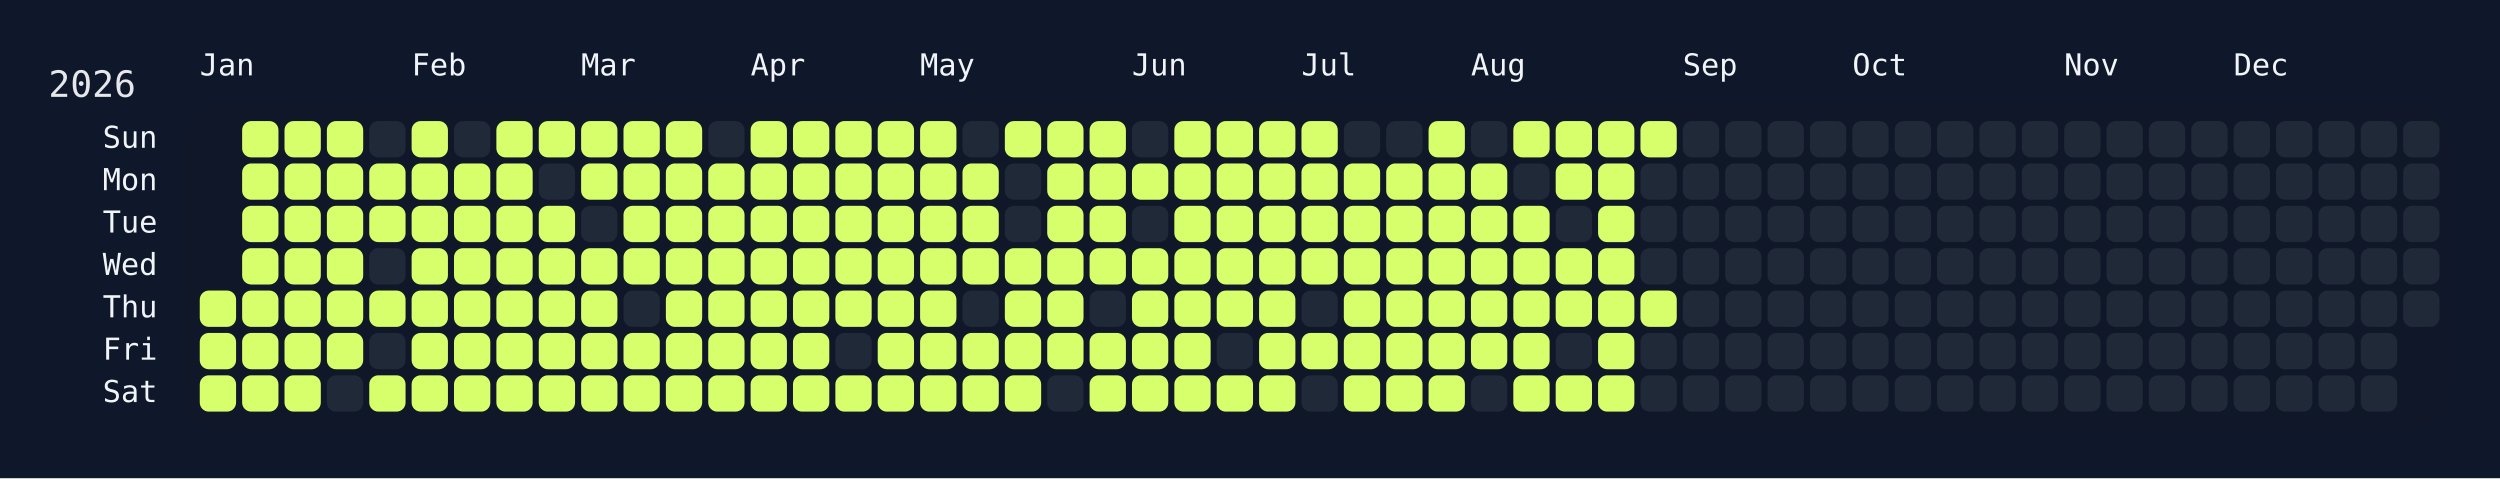
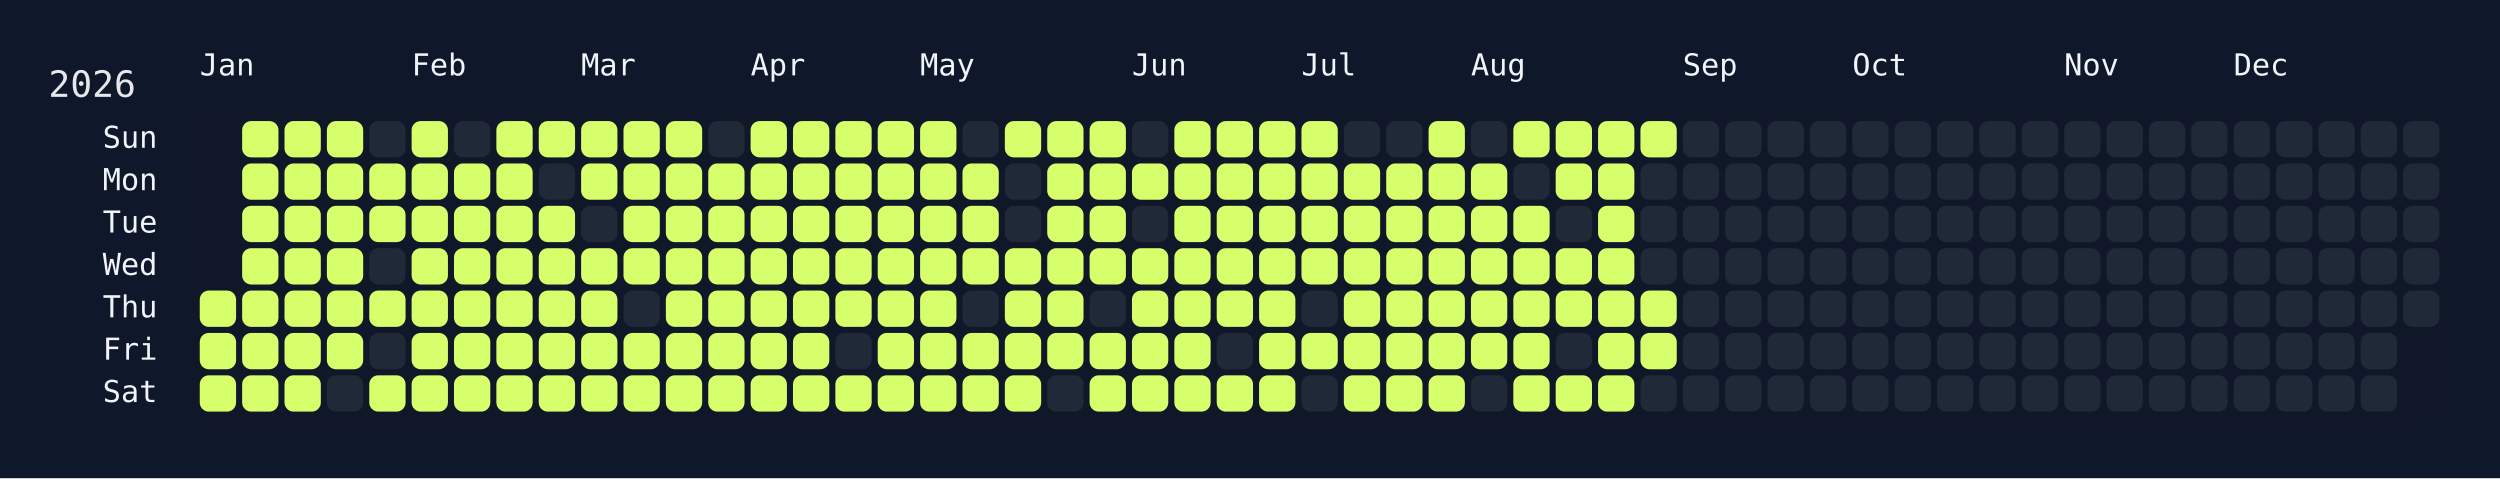
<svg xmlns="http://www.w3.org/2000/svg" width="826" height="158" viewBox="0 0 826 158">
  <rect width="826" height="158" fill="#0f172a" />
  <rect x="60" y="34" width="750" height="108" rx="12" ry="12" fill="rgba(15, 23, 42, 0.8)" />
  <text x="16" y="32" font-size="12" fill="#e5e7eb" font-family="JetBrains Mono, ui-monospace, SFMono-Regular, Menlo, Monaco, Consolas, monospace">2026</text>
  <text x="66" y="18" font-size="10" fill="#f1f5f9" font-family="JetBrains Mono, ui-monospace, SFMono-Regular, Menlo, Monaco, Consolas, monospace" dominant-baseline="hanging">Jan</text>
  <text x="136" y="18" font-size="10" fill="#f1f5f9" font-family="JetBrains Mono, ui-monospace, SFMono-Regular, Menlo, Monaco, Consolas, monospace" dominant-baseline="hanging">Feb</text>
  <text x="192" y="18" font-size="10" fill="#f1f5f9" font-family="JetBrains Mono, ui-monospace, SFMono-Regular, Menlo, Monaco, Consolas, monospace" dominant-baseline="hanging">Mar</text>
  <text x="248" y="18" font-size="10" fill="#f1f5f9" font-family="JetBrains Mono, ui-monospace, SFMono-Regular, Menlo, Monaco, Consolas, monospace" dominant-baseline="hanging">Apr</text>
  <text x="304" y="18" font-size="10" fill="#f1f5f9" font-family="JetBrains Mono, ui-monospace, SFMono-Regular, Menlo, Monaco, Consolas, monospace" dominant-baseline="hanging">May</text>
  <text x="374" y="18" font-size="10" fill="#f1f5f9" font-family="JetBrains Mono, ui-monospace, SFMono-Regular, Menlo, Monaco, Consolas, monospace" dominant-baseline="hanging">Jun</text>
  <text x="430" y="18" font-size="10" fill="#f1f5f9" font-family="JetBrains Mono, ui-monospace, SFMono-Regular, Menlo, Monaco, Consolas, monospace" dominant-baseline="hanging">Jul</text>
  <text x="486" y="18" font-size="10" fill="#f1f5f9" font-family="JetBrains Mono, ui-monospace, SFMono-Regular, Menlo, Monaco, Consolas, monospace" dominant-baseline="hanging">Aug</text>
  <text x="556" y="18" font-size="10" fill="#f1f5f9" font-family="JetBrains Mono, ui-monospace, SFMono-Regular, Menlo, Monaco, Consolas, monospace" dominant-baseline="hanging">Sep</text>
  <text x="612" y="18" font-size="10" fill="#f1f5f9" font-family="JetBrains Mono, ui-monospace, SFMono-Regular, Menlo, Monaco, Consolas, monospace" dominant-baseline="hanging">Oct</text>
  <text x="682" y="18" font-size="10" fill="#f1f5f9" font-family="JetBrains Mono, ui-monospace, SFMono-Regular, Menlo, Monaco, Consolas, monospace" dominant-baseline="hanging">Nov</text>
  <text x="738" y="18" font-size="10" fill="#f1f5f9" font-family="JetBrains Mono, ui-monospace, SFMono-Regular, Menlo, Monaco, Consolas, monospace" dominant-baseline="hanging">Dec</text>
  <text x="52" y="46.0" font-size="10" fill="#f1f5f9" font-family="JetBrains Mono, ui-monospace, SFMono-Regular, Menlo, Monaco, Consolas, monospace" text-anchor="end" dominant-baseline="middle">Sun</text>
  <text x="52" y="60.0" font-size="10" fill="#f1f5f9" font-family="JetBrains Mono, ui-monospace, SFMono-Regular, Menlo, Monaco, Consolas, monospace" text-anchor="end" dominant-baseline="middle">Mon</text>
  <text x="52" y="74.0" font-size="10" fill="#f1f5f9" font-family="JetBrains Mono, ui-monospace, SFMono-Regular, Menlo, Monaco, Consolas, monospace" text-anchor="end" dominant-baseline="middle">Tue</text>
  <text x="52" y="88.0" font-size="10" fill="#f1f5f9" font-family="JetBrains Mono, ui-monospace, SFMono-Regular, Menlo, Monaco, Consolas, monospace" text-anchor="end" dominant-baseline="middle">Wed</text>
  <text x="52" y="102.0" font-size="10" fill="#f1f5f9" font-family="JetBrains Mono, ui-monospace, SFMono-Regular, Menlo, Monaco, Consolas, monospace" text-anchor="end" dominant-baseline="middle">Thu</text>
  <text x="52" y="116.0" font-size="10" fill="#f1f5f9" font-family="JetBrains Mono, ui-monospace, SFMono-Regular, Menlo, Monaco, Consolas, monospace" text-anchor="end" dominant-baseline="middle">Fri</text>
  <text x="52" y="130.0" font-size="10" fill="#f1f5f9" font-family="JetBrains Mono, ui-monospace, SFMono-Regular, Menlo, Monaco, Consolas, monospace" text-anchor="end" dominant-baseline="middle">Sat</text>
  <g transform="translate(66,40)">
    <rect x="0" y="56" width="12" height="12" rx="3" ry="3" fill="#d6ff6b" data-date="2026-01-01" />
    <rect x="0" y="70" width="12" height="12" rx="3" ry="3" fill="#d6ff6b" data-date="2026-01-02" />
    <rect x="0" y="84" width="12" height="12" rx="3" ry="3" fill="#d6ff6b" data-date="2026-01-03" />
    <rect x="14" y="0" width="12" height="12" rx="3" ry="3" fill="#d6ff6b" data-date="2026-01-04" />
    <rect x="14" y="14" width="12" height="12" rx="3" ry="3" fill="#d6ff6b" data-date="2026-01-05" />
    <rect x="14" y="28" width="12" height="12" rx="3" ry="3" fill="#d6ff6b" data-date="2026-01-06" />
    <rect x="14" y="42" width="12" height="12" rx="3" ry="3" fill="#d6ff6b" data-date="2026-01-07" />
    <rect x="14" y="56" width="12" height="12" rx="3" ry="3" fill="#d6ff6b" data-date="2026-01-08" />
    <rect x="14" y="70" width="12" height="12" rx="3" ry="3" fill="#d6ff6b" data-date="2026-01-09" />
    <rect x="14" y="84" width="12" height="12" rx="3" ry="3" fill="#d6ff6b" data-date="2026-01-10" />
    <rect x="28" y="0" width="12" height="12" rx="3" ry="3" fill="#d6ff6b" data-date="2026-01-11" />
    <rect x="28" y="14" width="12" height="12" rx="3" ry="3" fill="#d6ff6b" data-date="2026-01-12" />
    <rect x="28" y="28" width="12" height="12" rx="3" ry="3" fill="#d6ff6b" data-date="2026-01-13" />
    <rect x="28" y="42" width="12" height="12" rx="3" ry="3" fill="#d6ff6b" data-date="2026-01-14" />
    <rect x="28" y="56" width="12" height="12" rx="3" ry="3" fill="#d6ff6b" data-date="2026-01-15" />
    <rect x="28" y="70" width="12" height="12" rx="3" ry="3" fill="#d6ff6b" data-date="2026-01-16" />
    <rect x="28" y="84" width="12" height="12" rx="3" ry="3" fill="#d6ff6b" data-date="2026-01-17" />
    <rect x="42" y="0" width="12" height="12" rx="3" ry="3" fill="#d6ff6b" data-date="2026-01-18" />
    <rect x="42" y="14" width="12" height="12" rx="3" ry="3" fill="#d6ff6b" data-date="2026-01-19" />
    <rect x="42" y="28" width="12" height="12" rx="3" ry="3" fill="#d6ff6b" data-date="2026-01-20" />
    <rect x="42" y="42" width="12" height="12" rx="3" ry="3" fill="#d6ff6b" data-date="2026-01-21" />
    <rect x="42" y="56" width="12" height="12" rx="3" ry="3" fill="#d6ff6b" data-date="2026-01-22" />
    <rect x="42" y="70" width="12" height="12" rx="3" ry="3" fill="#d6ff6b" data-date="2026-01-23" />
    <rect x="42" y="84" width="12" height="12" rx="3" ry="3" fill="#1f2937" data-date="2026-01-24" />
    <rect x="56" y="0" width="12" height="12" rx="3" ry="3" fill="#1f2937" data-date="2026-01-25" />
    <rect x="56" y="14" width="12" height="12" rx="3" ry="3" fill="#d6ff6b" data-date="2026-01-26" />
    <rect x="56" y="28" width="12" height="12" rx="3" ry="3" fill="#d6ff6b" data-date="2026-01-27" />
    <rect x="56" y="42" width="12" height="12" rx="3" ry="3" fill="#1f2937" data-date="2026-01-28" />
    <rect x="56" y="56" width="12" height="12" rx="3" ry="3" fill="#d6ff6b" data-date="2026-01-29" />
    <rect x="56" y="70" width="12" height="12" rx="3" ry="3" fill="#1f2937" data-date="2026-01-30" />
    <rect x="56" y="84" width="12" height="12" rx="3" ry="3" fill="#d6ff6b" data-date="2026-01-31" />
    <rect x="70" y="0" width="12" height="12" rx="3" ry="3" fill="#d6ff6b" data-date="2026-02-01" />
    <rect x="70" y="14" width="12" height="12" rx="3" ry="3" fill="#d6ff6b" data-date="2026-02-02" />
    <rect x="70" y="28" width="12" height="12" rx="3" ry="3" fill="#d6ff6b" data-date="2026-02-03" />
    <rect x="70" y="42" width="12" height="12" rx="3" ry="3" fill="#d6ff6b" data-date="2026-02-04" />
    <rect x="70" y="56" width="12" height="12" rx="3" ry="3" fill="#d6ff6b" data-date="2026-02-05" />
    <rect x="70" y="70" width="12" height="12" rx="3" ry="3" fill="#d6ff6b" data-date="2026-02-06" />
    <rect x="70" y="84" width="12" height="12" rx="3" ry="3" fill="#d6ff6b" data-date="2026-02-07" />
    <rect x="84" y="0" width="12" height="12" rx="3" ry="3" fill="#1f2937" data-date="2026-02-08" />
    <rect x="84" y="14" width="12" height="12" rx="3" ry="3" fill="#d6ff6b" data-date="2026-02-09" />
    <rect x="84" y="28" width="12" height="12" rx="3" ry="3" fill="#d6ff6b" data-date="2026-02-10" />
    <rect x="84" y="42" width="12" height="12" rx="3" ry="3" fill="#d6ff6b" data-date="2026-02-11" />
    <rect x="84" y="56" width="12" height="12" rx="3" ry="3" fill="#d6ff6b" data-date="2026-02-12" />
    <rect x="84" y="70" width="12" height="12" rx="3" ry="3" fill="#d6ff6b" data-date="2026-02-13" />
    <rect x="84" y="84" width="12" height="12" rx="3" ry="3" fill="#d6ff6b" data-date="2026-02-14" />
    <rect x="98" y="0" width="12" height="12" rx="3" ry="3" fill="#d6ff6b" data-date="2026-02-15" />
    <rect x="98" y="14" width="12" height="12" rx="3" ry="3" fill="#d6ff6b" data-date="2026-02-16" />
    <rect x="98" y="28" width="12" height="12" rx="3" ry="3" fill="#d6ff6b" data-date="2026-02-17" />
    <rect x="98" y="42" width="12" height="12" rx="3" ry="3" fill="#d6ff6b" data-date="2026-02-18" />
    <rect x="98" y="56" width="12" height="12" rx="3" ry="3" fill="#d6ff6b" data-date="2026-02-19" />
    <rect x="98" y="70" width="12" height="12" rx="3" ry="3" fill="#d6ff6b" data-date="2026-02-20" />
    <rect x="98" y="84" width="12" height="12" rx="3" ry="3" fill="#d6ff6b" data-date="2026-02-21" />
    <rect x="112" y="0" width="12" height="12" rx="3" ry="3" fill="#d6ff6b" data-date="2026-02-22" />
    <rect x="112" y="14" width="12" height="12" rx="3" ry="3" fill="#1f2937" data-date="2026-02-23" />
    <rect x="112" y="28" width="12" height="12" rx="3" ry="3" fill="#d6ff6b" data-date="2026-02-24" />
    <rect x="112" y="42" width="12" height="12" rx="3" ry="3" fill="#d6ff6b" data-date="2026-02-25" />
    <rect x="112" y="56" width="12" height="12" rx="3" ry="3" fill="#d6ff6b" data-date="2026-02-26" />
    <rect x="112" y="70" width="12" height="12" rx="3" ry="3" fill="#d6ff6b" data-date="2026-02-27" />
    <rect x="112" y="84" width="12" height="12" rx="3" ry="3" fill="#d6ff6b" data-date="2026-02-28" />
    <rect x="126" y="0" width="12" height="12" rx="3" ry="3" fill="#d6ff6b" data-date="2026-03-01" />
    <rect x="126" y="14" width="12" height="12" rx="3" ry="3" fill="#d6ff6b" data-date="2026-03-02" />
    <rect x="126" y="28" width="12" height="12" rx="3" ry="3" fill="#1f2937" data-date="2026-03-03" />
    <rect x="126" y="42" width="12" height="12" rx="3" ry="3" fill="#d6ff6b" data-date="2026-03-04" />
    <rect x="126" y="56" width="12" height="12" rx="3" ry="3" fill="#d6ff6b" data-date="2026-03-05" />
    <rect x="126" y="70" width="12" height="12" rx="3" ry="3" fill="#d6ff6b" data-date="2026-03-06" />
    <rect x="126" y="84" width="12" height="12" rx="3" ry="3" fill="#d6ff6b" data-date="2026-03-07" />
    <rect x="140" y="0" width="12" height="12" rx="3" ry="3" fill="#d6ff6b" data-date="2026-03-08" />
    <rect x="140" y="14" width="12" height="12" rx="3" ry="3" fill="#d6ff6b" data-date="2026-03-09" />
    <rect x="140" y="28" width="12" height="12" rx="3" ry="3" fill="#d6ff6b" data-date="2026-03-10" />
    <rect x="140" y="42" width="12" height="12" rx="3" ry="3" fill="#d6ff6b" data-date="2026-03-11" />
    <rect x="140" y="56" width="12" height="12" rx="3" ry="3" fill="#1f2937" data-date="2026-03-12" />
    <rect x="140" y="70" width="12" height="12" rx="3" ry="3" fill="#d6ff6b" data-date="2026-03-13" />
    <rect x="140" y="84" width="12" height="12" rx="3" ry="3" fill="#d6ff6b" data-date="2026-03-14" />
    <rect x="154" y="0" width="12" height="12" rx="3" ry="3" fill="#d6ff6b" data-date="2026-03-15" />
    <rect x="154" y="14" width="12" height="12" rx="3" ry="3" fill="#d6ff6b" data-date="2026-03-16" />
    <rect x="154" y="28" width="12" height="12" rx="3" ry="3" fill="#d6ff6b" data-date="2026-03-17" />
    <rect x="154" y="42" width="12" height="12" rx="3" ry="3" fill="#d6ff6b" data-date="2026-03-18" />
    <rect x="154" y="56" width="12" height="12" rx="3" ry="3" fill="#d6ff6b" data-date="2026-03-19" />
    <rect x="154" y="70" width="12" height="12" rx="3" ry="3" fill="#d6ff6b" data-date="2026-03-20" />
    <rect x="154" y="84" width="12" height="12" rx="3" ry="3" fill="#d6ff6b" data-date="2026-03-21" />
    <rect x="168" y="0" width="12" height="12" rx="3" ry="3" fill="#1f2937" data-date="2026-03-22" />
    <rect x="168" y="14" width="12" height="12" rx="3" ry="3" fill="#d6ff6b" data-date="2026-03-23" />
    <rect x="168" y="28" width="12" height="12" rx="3" ry="3" fill="#d6ff6b" data-date="2026-03-24" />
    <rect x="168" y="42" width="12" height="12" rx="3" ry="3" fill="#d6ff6b" data-date="2026-03-25" />
    <rect x="168" y="56" width="12" height="12" rx="3" ry="3" fill="#d6ff6b" data-date="2026-03-26" />
    <rect x="168" y="70" width="12" height="12" rx="3" ry="3" fill="#d6ff6b" data-date="2026-03-27" />
    <rect x="168" y="84" width="12" height="12" rx="3" ry="3" fill="#d6ff6b" data-date="2026-03-28" />
    <rect x="182" y="0" width="12" height="12" rx="3" ry="3" fill="#d6ff6b" data-date="2026-03-29" />
    <rect x="182" y="14" width="12" height="12" rx="3" ry="3" fill="#d6ff6b" data-date="2026-03-30" />
    <rect x="182" y="28" width="12" height="12" rx="3" ry="3" fill="#d6ff6b" data-date="2026-03-31" />
    <rect x="182" y="42" width="12" height="12" rx="3" ry="3" fill="#d6ff6b" data-date="2026-04-01" />
    <rect x="182" y="56" width="12" height="12" rx="3" ry="3" fill="#d6ff6b" data-date="2026-04-02" />
    <rect x="182" y="70" width="12" height="12" rx="3" ry="3" fill="#d6ff6b" data-date="2026-04-03" />
    <rect x="182" y="84" width="12" height="12" rx="3" ry="3" fill="#d6ff6b" data-date="2026-04-04" />
    <rect x="196" y="0" width="12" height="12" rx="3" ry="3" fill="#d6ff6b" data-date="2026-04-05" />
    <rect x="196" y="14" width="12" height="12" rx="3" ry="3" fill="#d6ff6b" data-date="2026-04-06" />
    <rect x="196" y="28" width="12" height="12" rx="3" ry="3" fill="#d6ff6b" data-date="2026-04-07" />
    <rect x="196" y="42" width="12" height="12" rx="3" ry="3" fill="#d6ff6b" data-date="2026-04-08" />
    <rect x="196" y="56" width="12" height="12" rx="3" ry="3" fill="#d6ff6b" data-date="2026-04-09" />
    <rect x="196" y="70" width="12" height="12" rx="3" ry="3" fill="#d6ff6b" data-date="2026-04-10" />
    <rect x="196" y="84" width="12" height="12" rx="3" ry="3" fill="#d6ff6b" data-date="2026-04-11" />
    <rect x="210" y="0" width="12" height="12" rx="3" ry="3" fill="#d6ff6b" data-date="2026-04-12" />
    <rect x="210" y="14" width="12" height="12" rx="3" ry="3" fill="#d6ff6b" data-date="2026-04-13" />
    <rect x="210" y="28" width="12" height="12" rx="3" ry="3" fill="#d6ff6b" data-date="2026-04-14" />
    <rect x="210" y="42" width="12" height="12" rx="3" ry="3" fill="#d6ff6b" data-date="2026-04-15" />
    <rect x="210" y="56" width="12" height="12" rx="3" ry="3" fill="#d6ff6b" data-date="2026-04-16" />
    <rect x="210" y="70" width="12" height="12" rx="3" ry="3" fill="#1f2937" data-date="2026-04-17" />
    <rect x="210" y="84" width="12" height="12" rx="3" ry="3" fill="#d6ff6b" data-date="2026-04-18" />
    <rect x="224" y="0" width="12" height="12" rx="3" ry="3" fill="#d6ff6b" data-date="2026-04-19" />
    <rect x="224" y="14" width="12" height="12" rx="3" ry="3" fill="#d6ff6b" data-date="2026-04-20" />
    <rect x="224" y="28" width="12" height="12" rx="3" ry="3" fill="#d6ff6b" data-date="2026-04-21" />
    <rect x="224" y="42" width="12" height="12" rx="3" ry="3" fill="#d6ff6b" data-date="2026-04-22" />
    <rect x="224" y="56" width="12" height="12" rx="3" ry="3" fill="#d6ff6b" data-date="2026-04-23" />
    <rect x="224" y="70" width="12" height="12" rx="3" ry="3" fill="#d6ff6b" data-date="2026-04-24" />
    <rect x="224" y="84" width="12" height="12" rx="3" ry="3" fill="#d6ff6b" data-date="2026-04-25" />
    <rect x="238" y="0" width="12" height="12" rx="3" ry="3" fill="#d6ff6b" data-date="2026-04-26" />
    <rect x="238" y="14" width="12" height="12" rx="3" ry="3" fill="#d6ff6b" data-date="2026-04-27" />
    <rect x="238" y="28" width="12" height="12" rx="3" ry="3" fill="#d6ff6b" data-date="2026-04-28" />
    <rect x="238" y="42" width="12" height="12" rx="3" ry="3" fill="#d6ff6b" data-date="2026-04-29" />
    <rect x="238" y="56" width="12" height="12" rx="3" ry="3" fill="#d6ff6b" data-date="2026-04-30" />
    <rect x="238" y="70" width="12" height="12" rx="3" ry="3" fill="#d6ff6b" data-date="2026-05-01" />
    <rect x="238" y="84" width="12" height="12" rx="3" ry="3" fill="#d6ff6b" data-date="2026-05-02" />
    <rect x="252" y="0" width="12" height="12" rx="3" ry="3" fill="#1f2937" data-date="2026-05-03" />
    <rect x="252" y="14" width="12" height="12" rx="3" ry="3" fill="#d6ff6b" data-date="2026-05-04" />
    <rect x="252" y="28" width="12" height="12" rx="3" ry="3" fill="#d6ff6b" data-date="2026-05-05" />
    <rect x="252" y="42" width="12" height="12" rx="3" ry="3" fill="#d6ff6b" data-date="2026-05-06" />
    <rect x="252" y="56" width="12" height="12" rx="3" ry="3" fill="#1f2937" data-date="2026-05-07" />
    <rect x="252" y="70" width="12" height="12" rx="3" ry="3" fill="#d6ff6b" data-date="2026-05-08" />
    <rect x="252" y="84" width="12" height="12" rx="3" ry="3" fill="#d6ff6b" data-date="2026-05-09" />
    <rect x="266" y="0" width="12" height="12" rx="3" ry="3" fill="#d6ff6b" data-date="2026-05-10" />
    <rect x="266" y="14" width="12" height="12" rx="3" ry="3" fill="#1f2937" data-date="2026-05-11" />
    <rect x="266" y="28" width="12" height="12" rx="3" ry="3" fill="#1f2937" data-date="2026-05-12" />
    <rect x="266" y="42" width="12" height="12" rx="3" ry="3" fill="#d6ff6b" data-date="2026-05-13" />
    <rect x="266" y="56" width="12" height="12" rx="3" ry="3" fill="#d6ff6b" data-date="2026-05-14" />
    <rect x="266" y="70" width="12" height="12" rx="3" ry="3" fill="#d6ff6b" data-date="2026-05-15" />
    <rect x="266" y="84" width="12" height="12" rx="3" ry="3" fill="#d6ff6b" data-date="2026-05-16" />
    <rect x="280" y="0" width="12" height="12" rx="3" ry="3" fill="#d6ff6b" data-date="2026-05-17" />
    <rect x="280" y="14" width="12" height="12" rx="3" ry="3" fill="#d6ff6b" data-date="2026-05-18" />
    <rect x="280" y="28" width="12" height="12" rx="3" ry="3" fill="#d6ff6b" data-date="2026-05-19" />
    <rect x="280" y="42" width="12" height="12" rx="3" ry="3" fill="#d6ff6b" data-date="2026-05-20" />
    <rect x="280" y="56" width="12" height="12" rx="3" ry="3" fill="#d6ff6b" data-date="2026-05-21" />
    <rect x="280" y="70" width="12" height="12" rx="3" ry="3" fill="#d6ff6b" data-date="2026-05-22" />
    <rect x="280" y="84" width="12" height="12" rx="3" ry="3" fill="#1f2937" data-date="2026-05-23" />
    <rect x="294" y="0" width="12" height="12" rx="3" ry="3" fill="#d6ff6b" data-date="2026-05-24" />
    <rect x="294" y="14" width="12" height="12" rx="3" ry="3" fill="#d6ff6b" data-date="2026-05-25" />
    <rect x="294" y="28" width="12" height="12" rx="3" ry="3" fill="#d6ff6b" data-date="2026-05-26" />
    <rect x="294" y="42" width="12" height="12" rx="3" ry="3" fill="#d6ff6b" data-date="2026-05-27" />
    <rect x="294" y="56" width="12" height="12" rx="3" ry="3" fill="#1f2937" data-date="2026-05-28" />
    <rect x="294" y="70" width="12" height="12" rx="3" ry="3" fill="#d6ff6b" data-date="2026-05-29" />
    <rect x="294" y="84" width="12" height="12" rx="3" ry="3" fill="#d6ff6b" data-date="2026-05-30" />
    <rect x="308" y="0" width="12" height="12" rx="3" ry="3" fill="#1f2937" data-date="2026-05-31" />
    <rect x="308" y="14" width="12" height="12" rx="3" ry="3" fill="#d6ff6b" data-date="2026-06-01" />
    <rect x="308" y="28" width="12" height="12" rx="3" ry="3" fill="#1f2937" data-date="2026-06-02" />
    <rect x="308" y="42" width="12" height="12" rx="3" ry="3" fill="#d6ff6b" data-date="2026-06-03" />
    <rect x="308" y="56" width="12" height="12" rx="3" ry="3" fill="#d6ff6b" data-date="2026-06-04" />
    <rect x="308" y="70" width="12" height="12" rx="3" ry="3" fill="#d6ff6b" data-date="2026-06-05" />
    <rect x="308" y="84" width="12" height="12" rx="3" ry="3" fill="#d6ff6b" data-date="2026-06-06" />
    <rect x="322" y="0" width="12" height="12" rx="3" ry="3" fill="#d6ff6b" data-date="2026-06-07" />
    <rect x="322" y="14" width="12" height="12" rx="3" ry="3" fill="#d6ff6b" data-date="2026-06-08" />
    <rect x="322" y="28" width="12" height="12" rx="3" ry="3" fill="#d6ff6b" data-date="2026-06-09" />
    <rect x="322" y="42" width="12" height="12" rx="3" ry="3" fill="#d6ff6b" data-date="2026-06-10" />
    <rect x="322" y="56" width="12" height="12" rx="3" ry="3" fill="#d6ff6b" data-date="2026-06-11" />
    <rect x="322" y="70" width="12" height="12" rx="3" ry="3" fill="#d6ff6b" data-date="2026-06-12" />
    <rect x="322" y="84" width="12" height="12" rx="3" ry="3" fill="#d6ff6b" data-date="2026-06-13" />
    <rect x="336" y="0" width="12" height="12" rx="3" ry="3" fill="#d6ff6b" data-date="2026-06-14" />
    <rect x="336" y="14" width="12" height="12" rx="3" ry="3" fill="#d6ff6b" data-date="2026-06-15" />
    <rect x="336" y="28" width="12" height="12" rx="3" ry="3" fill="#d6ff6b" data-date="2026-06-16" />
    <rect x="336" y="42" width="12" height="12" rx="3" ry="3" fill="#d6ff6b" data-date="2026-06-17" />
    <rect x="336" y="56" width="12" height="12" rx="3" ry="3" fill="#d6ff6b" data-date="2026-06-18" />
    <rect x="336" y="70" width="12" height="12" rx="3" ry="3" fill="#1f2937" data-date="2026-06-19" />
    <rect x="336" y="84" width="12" height="12" rx="3" ry="3" fill="#d6ff6b" data-date="2026-06-20" />
    <rect x="350" y="0" width="12" height="12" rx="3" ry="3" fill="#d6ff6b" data-date="2026-06-21" />
    <rect x="350" y="14" width="12" height="12" rx="3" ry="3" fill="#d6ff6b" data-date="2026-06-22" />
    <rect x="350" y="28" width="12" height="12" rx="3" ry="3" fill="#d6ff6b" data-date="2026-06-23" />
    <rect x="350" y="42" width="12" height="12" rx="3" ry="3" fill="#d6ff6b" data-date="2026-06-24" />
    <rect x="350" y="56" width="12" height="12" rx="3" ry="3" fill="#d6ff6b" data-date="2026-06-25" />
    <rect x="350" y="70" width="12" height="12" rx="3" ry="3" fill="#d6ff6b" data-date="2026-06-26" />
    <rect x="350" y="84" width="12" height="12" rx="3" ry="3" fill="#d6ff6b" data-date="2026-06-27" />
    <rect x="364" y="0" width="12" height="12" rx="3" ry="3" fill="#d6ff6b" data-date="2026-06-28" />
    <rect x="364" y="14" width="12" height="12" rx="3" ry="3" fill="#d6ff6b" data-date="2026-06-29" />
    <rect x="364" y="28" width="12" height="12" rx="3" ry="3" fill="#d6ff6b" data-date="2026-06-30" />
    <rect x="364" y="42" width="12" height="12" rx="3" ry="3" fill="#d6ff6b" data-date="2026-07-01" />
    <rect x="364" y="56" width="12" height="12" rx="3" ry="3" fill="#1f2937" data-date="2026-07-02" />
    <rect x="364" y="70" width="12" height="12" rx="3" ry="3" fill="#d6ff6b" data-date="2026-07-03" />
    <rect x="364" y="84" width="12" height="12" rx="3" ry="3" fill="#1f2937" data-date="2026-07-04" />
    <rect x="378" y="0" width="12" height="12" rx="3" ry="3" fill="#1f2937" data-date="2026-07-05" />
    <rect x="378" y="14" width="12" height="12" rx="3" ry="3" fill="#d6ff6b" data-date="2026-07-06" />
    <rect x="378" y="28" width="12" height="12" rx="3" ry="3" fill="#d6ff6b" data-date="2026-07-07" />
    <rect x="378" y="42" width="12" height="12" rx="3" ry="3" fill="#d6ff6b" data-date="2026-07-08" />
    <rect x="378" y="56" width="12" height="12" rx="3" ry="3" fill="#d6ff6b" data-date="2026-07-09" />
    <rect x="378" y="70" width="12" height="12" rx="3" ry="3" fill="#d6ff6b" data-date="2026-07-10" />
    <rect x="378" y="84" width="12" height="12" rx="3" ry="3" fill="#d6ff6b" data-date="2026-07-11" />
    <rect x="392" y="0" width="12" height="12" rx="3" ry="3" fill="#1f2937" data-date="2026-07-12" />
    <rect x="392" y="14" width="12" height="12" rx="3" ry="3" fill="#d6ff6b" data-date="2026-07-13" />
    <rect x="392" y="28" width="12" height="12" rx="3" ry="3" fill="#d6ff6b" data-date="2026-07-14" />
    <rect x="392" y="42" width="12" height="12" rx="3" ry="3" fill="#d6ff6b" data-date="2026-07-15" />
    <rect x="392" y="56" width="12" height="12" rx="3" ry="3" fill="#d6ff6b" data-date="2026-07-16" />
    <rect x="392" y="70" width="12" height="12" rx="3" ry="3" fill="#d6ff6b" data-date="2026-07-17" />
    <rect x="392" y="84" width="12" height="12" rx="3" ry="3" fill="#d6ff6b" data-date="2026-07-18" />
    <rect x="406" y="0" width="12" height="12" rx="3" ry="3" fill="#d6ff6b" data-date="2026-07-19" />
    <rect x="406" y="14" width="12" height="12" rx="3" ry="3" fill="#d6ff6b" data-date="2026-07-20" />
    <rect x="406" y="28" width="12" height="12" rx="3" ry="3" fill="#d6ff6b" data-date="2026-07-21" />
    <rect x="406" y="42" width="12" height="12" rx="3" ry="3" fill="#d6ff6b" data-date="2026-07-22" />
    <rect x="406" y="56" width="12" height="12" rx="3" ry="3" fill="#d6ff6b" data-date="2026-07-23" />
    <rect x="406" y="70" width="12" height="12" rx="3" ry="3" fill="#d6ff6b" data-date="2026-07-24" />
    <rect x="406" y="84" width="12" height="12" rx="3" ry="3" fill="#d6ff6b" data-date="2026-07-25" />
    <rect x="420" y="0" width="12" height="12" rx="3" ry="3" fill="#1f2937" data-date="2026-07-26" />
    <rect x="420" y="14" width="12" height="12" rx="3" ry="3" fill="#d6ff6b" data-date="2026-07-27" />
    <rect x="420" y="28" width="12" height="12" rx="3" ry="3" fill="#d6ff6b" data-date="2026-07-28" />
    <rect x="420" y="42" width="12" height="12" rx="3" ry="3" fill="#d6ff6b" data-date="2026-07-29" />
    <rect x="420" y="56" width="12" height="12" rx="3" ry="3" fill="#d6ff6b" data-date="2026-07-30" />
    <rect x="420" y="70" width="12" height="12" rx="3" ry="3" fill="#d6ff6b" data-date="2026-07-31" />
    <rect x="420" y="84" width="12" height="12" rx="3" ry="3" fill="#1f2937" data-date="2026-08-01" />
    <rect x="434" y="0" width="12" height="12" rx="3" ry="3" fill="#d6ff6b" data-date="2026-08-02" />
    <rect x="434" y="14" width="12" height="12" rx="3" ry="3" fill="#1f2937" data-date="2026-08-03" />
    <rect x="434" y="28" width="12" height="12" rx="3" ry="3" fill="#d6ff6b" data-date="2026-08-04" />
    <rect x="434" y="42" width="12" height="12" rx="3" ry="3" fill="#d6ff6b" data-date="2026-08-05" />
    <rect x="434" y="56" width="12" height="12" rx="3" ry="3" fill="#d6ff6b" data-date="2026-08-06" />
    <rect x="434" y="70" width="12" height="12" rx="3" ry="3" fill="#d6ff6b" data-date="2026-08-07" />
    <rect x="434" y="84" width="12" height="12" rx="3" ry="3" fill="#d6ff6b" data-date="2026-08-08" />
    <rect x="448" y="0" width="12" height="12" rx="3" ry="3" fill="#d6ff6b" data-date="2026-08-09" />
    <rect x="448" y="14" width="12" height="12" rx="3" ry="3" fill="#d6ff6b" data-date="2026-08-10" />
    <rect x="448" y="28" width="12" height="12" rx="3" ry="3" fill="#1f2937" data-date="2026-08-11" />
    <rect x="448" y="42" width="12" height="12" rx="3" ry="3" fill="#d6ff6b" data-date="2026-08-12" />
    <rect x="448" y="56" width="12" height="12" rx="3" ry="3" fill="#d6ff6b" data-date="2026-08-13" />
    <rect x="448" y="70" width="12" height="12" rx="3" ry="3" fill="#1f2937" data-date="2026-08-14" />
    <rect x="448" y="84" width="12" height="12" rx="3" ry="3" fill="#d6ff6b" data-date="2026-08-15" />
    <rect x="462" y="0" width="12" height="12" rx="3" ry="3" fill="#d6ff6b" data-date="2026-08-16" />
    <rect x="462" y="14" width="12" height="12" rx="3" ry="3" fill="#d6ff6b" data-date="2026-08-17" />
    <rect x="462" y="28" width="12" height="12" rx="3" ry="3" fill="#d6ff6b" data-date="2026-08-18" />
    <rect x="462" y="42" width="12" height="12" rx="3" ry="3" fill="#d6ff6b" data-date="2026-08-19" />
    <rect x="462" y="56" width="12" height="12" rx="3" ry="3" fill="#d6ff6b" data-date="2026-08-20" />
    <rect x="462" y="70" width="12" height="12" rx="3" ry="3" fill="#d6ff6b" data-date="2026-08-21" />
    <rect x="462" y="84" width="12" height="12" rx="3" ry="3" fill="#d6ff6b" data-date="2026-08-22" />
    <rect x="476" y="0" width="12" height="12" rx="3" ry="3" fill="#d6ff6b" data-date="2026-08-23" />
    <rect x="476" y="14" width="12" height="12" rx="3" ry="3" fill="#1f2937" data-date="2026-08-24" />
    <rect x="476" y="28" width="12" height="12" rx="3" ry="3" fill="#1f2937" data-date="2026-08-25" />
    <rect x="476" y="42" width="12" height="12" rx="3" ry="3" fill="#1f2937" data-date="2026-08-26" />
    <rect x="476" y="56" width="12" height="12" rx="3" ry="3" fill="#d6ff6b" data-date="2026-08-27" />
-     <rect x="476" y="70" width="12" height="12" rx="3" ry="3" fill="#1f2937" data-date="2026-08-28" />
+     <rect x="476" y="70" width="12" height="12" rx="3" ry="3" fill="#d6ff6b" data-date="2026-08-28" />
    <rect x="476" y="84" width="12" height="12" rx="3" ry="3" fill="#1f2937" data-date="2026-08-29" />
    <rect x="490" y="0" width="12" height="12" rx="3" ry="3" fill="#1f2937" data-date="2026-08-30" />
    <rect x="490" y="14" width="12" height="12" rx="3" ry="3" fill="#1f2937" data-date="2026-08-31" />
    <rect x="490" y="28" width="12" height="12" rx="3" ry="3" fill="#1f2937" data-date="2026-09-01" />
    <rect x="490" y="42" width="12" height="12" rx="3" ry="3" fill="#1f2937" data-date="2026-09-02" />
    <rect x="490" y="56" width="12" height="12" rx="3" ry="3" fill="#1f2937" data-date="2026-09-03" />
    <rect x="490" y="70" width="12" height="12" rx="3" ry="3" fill="#1f2937" data-date="2026-09-04" />
    <rect x="490" y="84" width="12" height="12" rx="3" ry="3" fill="#1f2937" data-date="2026-09-05" />
    <rect x="504" y="0" width="12" height="12" rx="3" ry="3" fill="#1f2937" data-date="2026-09-06" />
    <rect x="504" y="14" width="12" height="12" rx="3" ry="3" fill="#1f2937" data-date="2026-09-07" />
    <rect x="504" y="28" width="12" height="12" rx="3" ry="3" fill="#1f2937" data-date="2026-09-08" />
    <rect x="504" y="42" width="12" height="12" rx="3" ry="3" fill="#1f2937" data-date="2026-09-09" />
    <rect x="504" y="56" width="12" height="12" rx="3" ry="3" fill="#1f2937" data-date="2026-09-10" />
    <rect x="504" y="70" width="12" height="12" rx="3" ry="3" fill="#1f2937" data-date="2026-09-11" />
    <rect x="504" y="84" width="12" height="12" rx="3" ry="3" fill="#1f2937" data-date="2026-09-12" />
    <rect x="518" y="0" width="12" height="12" rx="3" ry="3" fill="#1f2937" data-date="2026-09-13" />
    <rect x="518" y="14" width="12" height="12" rx="3" ry="3" fill="#1f2937" data-date="2026-09-14" />
    <rect x="518" y="28" width="12" height="12" rx="3" ry="3" fill="#1f2937" data-date="2026-09-15" />
    <rect x="518" y="42" width="12" height="12" rx="3" ry="3" fill="#1f2937" data-date="2026-09-16" />
    <rect x="518" y="56" width="12" height="12" rx="3" ry="3" fill="#1f2937" data-date="2026-09-17" />
    <rect x="518" y="70" width="12" height="12" rx="3" ry="3" fill="#1f2937" data-date="2026-09-18" />
    <rect x="518" y="84" width="12" height="12" rx="3" ry="3" fill="#1f2937" data-date="2026-09-19" />
    <rect x="532" y="0" width="12" height="12" rx="3" ry="3" fill="#1f2937" data-date="2026-09-20" />
    <rect x="532" y="14" width="12" height="12" rx="3" ry="3" fill="#1f2937" data-date="2026-09-21" />
    <rect x="532" y="28" width="12" height="12" rx="3" ry="3" fill="#1f2937" data-date="2026-09-22" />
    <rect x="532" y="42" width="12" height="12" rx="3" ry="3" fill="#1f2937" data-date="2026-09-23" />
    <rect x="532" y="56" width="12" height="12" rx="3" ry="3" fill="#1f2937" data-date="2026-09-24" />
    <rect x="532" y="70" width="12" height="12" rx="3" ry="3" fill="#1f2937" data-date="2026-09-25" />
    <rect x="532" y="84" width="12" height="12" rx="3" ry="3" fill="#1f2937" data-date="2026-09-26" />
    <rect x="546" y="0" width="12" height="12" rx="3" ry="3" fill="#1f2937" data-date="2026-09-27" />
    <rect x="546" y="14" width="12" height="12" rx="3" ry="3" fill="#1f2937" data-date="2026-09-28" />
    <rect x="546" y="28" width="12" height="12" rx="3" ry="3" fill="#1f2937" data-date="2026-09-29" />
    <rect x="546" y="42" width="12" height="12" rx="3" ry="3" fill="#1f2937" data-date="2026-09-30" />
    <rect x="546" y="56" width="12" height="12" rx="3" ry="3" fill="#1f2937" data-date="2026-10-01" />
    <rect x="546" y="70" width="12" height="12" rx="3" ry="3" fill="#1f2937" data-date="2026-10-02" />
    <rect x="546" y="84" width="12" height="12" rx="3" ry="3" fill="#1f2937" data-date="2026-10-03" />
    <rect x="560" y="0" width="12" height="12" rx="3" ry="3" fill="#1f2937" data-date="2026-10-04" />
    <rect x="560" y="14" width="12" height="12" rx="3" ry="3" fill="#1f2937" data-date="2026-10-05" />
    <rect x="560" y="28" width="12" height="12" rx="3" ry="3" fill="#1f2937" data-date="2026-10-06" />
    <rect x="560" y="42" width="12" height="12" rx="3" ry="3" fill="#1f2937" data-date="2026-10-07" />
    <rect x="560" y="56" width="12" height="12" rx="3" ry="3" fill="#1f2937" data-date="2026-10-08" />
    <rect x="560" y="70" width="12" height="12" rx="3" ry="3" fill="#1f2937" data-date="2026-10-09" />
    <rect x="560" y="84" width="12" height="12" rx="3" ry="3" fill="#1f2937" data-date="2026-10-10" />
    <rect x="574" y="0" width="12" height="12" rx="3" ry="3" fill="#1f2937" data-date="2026-10-11" />
    <rect x="574" y="14" width="12" height="12" rx="3" ry="3" fill="#1f2937" data-date="2026-10-12" />
    <rect x="574" y="28" width="12" height="12" rx="3" ry="3" fill="#1f2937" data-date="2026-10-13" />
    <rect x="574" y="42" width="12" height="12" rx="3" ry="3" fill="#1f2937" data-date="2026-10-14" />
    <rect x="574" y="56" width="12" height="12" rx="3" ry="3" fill="#1f2937" data-date="2026-10-15" />
    <rect x="574" y="70" width="12" height="12" rx="3" ry="3" fill="#1f2937" data-date="2026-10-16" />
    <rect x="574" y="84" width="12" height="12" rx="3" ry="3" fill="#1f2937" data-date="2026-10-17" />
    <rect x="588" y="0" width="12" height="12" rx="3" ry="3" fill="#1f2937" data-date="2026-10-18" />
    <rect x="588" y="14" width="12" height="12" rx="3" ry="3" fill="#1f2937" data-date="2026-10-19" />
    <rect x="588" y="28" width="12" height="12" rx="3" ry="3" fill="#1f2937" data-date="2026-10-20" />
    <rect x="588" y="42" width="12" height="12" rx="3" ry="3" fill="#1f2937" data-date="2026-10-21" />
    <rect x="588" y="56" width="12" height="12" rx="3" ry="3" fill="#1f2937" data-date="2026-10-22" />
    <rect x="588" y="70" width="12" height="12" rx="3" ry="3" fill="#1f2937" data-date="2026-10-23" />
    <rect x="588" y="84" width="12" height="12" rx="3" ry="3" fill="#1f2937" data-date="2026-10-24" />
    <rect x="602" y="0" width="12" height="12" rx="3" ry="3" fill="#1f2937" data-date="2026-10-25" />
    <rect x="602" y="14" width="12" height="12" rx="3" ry="3" fill="#1f2937" data-date="2026-10-26" />
    <rect x="602" y="28" width="12" height="12" rx="3" ry="3" fill="#1f2937" data-date="2026-10-27" />
    <rect x="602" y="42" width="12" height="12" rx="3" ry="3" fill="#1f2937" data-date="2026-10-28" />
    <rect x="602" y="56" width="12" height="12" rx="3" ry="3" fill="#1f2937" data-date="2026-10-29" />
    <rect x="602" y="70" width="12" height="12" rx="3" ry="3" fill="#1f2937" data-date="2026-10-30" />
    <rect x="602" y="84" width="12" height="12" rx="3" ry="3" fill="#1f2937" data-date="2026-10-31" />
    <rect x="616" y="0" width="12" height="12" rx="3" ry="3" fill="#1f2937" data-date="2026-11-01" />
    <rect x="616" y="14" width="12" height="12" rx="3" ry="3" fill="#1f2937" data-date="2026-11-02" />
    <rect x="616" y="28" width="12" height="12" rx="3" ry="3" fill="#1f2937" data-date="2026-11-03" />
    <rect x="616" y="42" width="12" height="12" rx="3" ry="3" fill="#1f2937" data-date="2026-11-04" />
    <rect x="616" y="56" width="12" height="12" rx="3" ry="3" fill="#1f2937" data-date="2026-11-05" />
    <rect x="616" y="70" width="12" height="12" rx="3" ry="3" fill="#1f2937" data-date="2026-11-06" />
    <rect x="616" y="84" width="12" height="12" rx="3" ry="3" fill="#1f2937" data-date="2026-11-07" />
    <rect x="630" y="0" width="12" height="12" rx="3" ry="3" fill="#1f2937" data-date="2026-11-08" />
    <rect x="630" y="14" width="12" height="12" rx="3" ry="3" fill="#1f2937" data-date="2026-11-09" />
    <rect x="630" y="28" width="12" height="12" rx="3" ry="3" fill="#1f2937" data-date="2026-11-10" />
    <rect x="630" y="42" width="12" height="12" rx="3" ry="3" fill="#1f2937" data-date="2026-11-11" />
    <rect x="630" y="56" width="12" height="12" rx="3" ry="3" fill="#1f2937" data-date="2026-11-12" />
    <rect x="630" y="70" width="12" height="12" rx="3" ry="3" fill="#1f2937" data-date="2026-11-13" />
    <rect x="630" y="84" width="12" height="12" rx="3" ry="3" fill="#1f2937" data-date="2026-11-14" />
    <rect x="644" y="0" width="12" height="12" rx="3" ry="3" fill="#1f2937" data-date="2026-11-15" />
    <rect x="644" y="14" width="12" height="12" rx="3" ry="3" fill="#1f2937" data-date="2026-11-16" />
    <rect x="644" y="28" width="12" height="12" rx="3" ry="3" fill="#1f2937" data-date="2026-11-17" />
    <rect x="644" y="42" width="12" height="12" rx="3" ry="3" fill="#1f2937" data-date="2026-11-18" />
    <rect x="644" y="56" width="12" height="12" rx="3" ry="3" fill="#1f2937" data-date="2026-11-19" />
    <rect x="644" y="70" width="12" height="12" rx="3" ry="3" fill="#1f2937" data-date="2026-11-20" />
    <rect x="644" y="84" width="12" height="12" rx="3" ry="3" fill="#1f2937" data-date="2026-11-21" />
    <rect x="658" y="0" width="12" height="12" rx="3" ry="3" fill="#1f2937" data-date="2026-11-22" />
    <rect x="658" y="14" width="12" height="12" rx="3" ry="3" fill="#1f2937" data-date="2026-11-23" />
    <rect x="658" y="28" width="12" height="12" rx="3" ry="3" fill="#1f2937" data-date="2026-11-24" />
    <rect x="658" y="42" width="12" height="12" rx="3" ry="3" fill="#1f2937" data-date="2026-11-25" />
    <rect x="658" y="56" width="12" height="12" rx="3" ry="3" fill="#1f2937" data-date="2026-11-26" />
    <rect x="658" y="70" width="12" height="12" rx="3" ry="3" fill="#1f2937" data-date="2026-11-27" />
    <rect x="658" y="84" width="12" height="12" rx="3" ry="3" fill="#1f2937" data-date="2026-11-28" />
    <rect x="672" y="0" width="12" height="12" rx="3" ry="3" fill="#1f2937" data-date="2026-11-29" />
    <rect x="672" y="14" width="12" height="12" rx="3" ry="3" fill="#1f2937" data-date="2026-11-30" />
    <rect x="672" y="28" width="12" height="12" rx="3" ry="3" fill="#1f2937" data-date="2026-12-01" />
    <rect x="672" y="42" width="12" height="12" rx="3" ry="3" fill="#1f2937" data-date="2026-12-02" />
    <rect x="672" y="56" width="12" height="12" rx="3" ry="3" fill="#1f2937" data-date="2026-12-03" />
    <rect x="672" y="70" width="12" height="12" rx="3" ry="3" fill="#1f2937" data-date="2026-12-04" />
    <rect x="672" y="84" width="12" height="12" rx="3" ry="3" fill="#1f2937" data-date="2026-12-05" />
    <rect x="686" y="0" width="12" height="12" rx="3" ry="3" fill="#1f2937" data-date="2026-12-06" />
    <rect x="686" y="14" width="12" height="12" rx="3" ry="3" fill="#1f2937" data-date="2026-12-07" />
    <rect x="686" y="28" width="12" height="12" rx="3" ry="3" fill="#1f2937" data-date="2026-12-08" />
    <rect x="686" y="42" width="12" height="12" rx="3" ry="3" fill="#1f2937" data-date="2026-12-09" />
    <rect x="686" y="56" width="12" height="12" rx="3" ry="3" fill="#1f2937" data-date="2026-12-10" />
    <rect x="686" y="70" width="12" height="12" rx="3" ry="3" fill="#1f2937" data-date="2026-12-11" />
    <rect x="686" y="84" width="12" height="12" rx="3" ry="3" fill="#1f2937" data-date="2026-12-12" />
    <rect x="700" y="0" width="12" height="12" rx="3" ry="3" fill="#1f2937" data-date="2026-12-13" />
    <rect x="700" y="14" width="12" height="12" rx="3" ry="3" fill="#1f2937" data-date="2026-12-14" />
    <rect x="700" y="28" width="12" height="12" rx="3" ry="3" fill="#1f2937" data-date="2026-12-15" />
    <rect x="700" y="42" width="12" height="12" rx="3" ry="3" fill="#1f2937" data-date="2026-12-16" />
    <rect x="700" y="56" width="12" height="12" rx="3" ry="3" fill="#1f2937" data-date="2026-12-17" />
    <rect x="700" y="70" width="12" height="12" rx="3" ry="3" fill="#1f2937" data-date="2026-12-18" />
    <rect x="700" y="84" width="12" height="12" rx="3" ry="3" fill="#1f2937" data-date="2026-12-19" />
    <rect x="714" y="0" width="12" height="12" rx="3" ry="3" fill="#1f2937" data-date="2026-12-20" />
    <rect x="714" y="14" width="12" height="12" rx="3" ry="3" fill="#1f2937" data-date="2026-12-21" />
    <rect x="714" y="28" width="12" height="12" rx="3" ry="3" fill="#1f2937" data-date="2026-12-22" />
    <rect x="714" y="42" width="12" height="12" rx="3" ry="3" fill="#1f2937" data-date="2026-12-23" />
    <rect x="714" y="56" width="12" height="12" rx="3" ry="3" fill="#1f2937" data-date="2026-12-24" />
    <rect x="714" y="70" width="12" height="12" rx="3" ry="3" fill="#1f2937" data-date="2026-12-25" />
    <rect x="714" y="84" width="12" height="12" rx="3" ry="3" fill="#1f2937" data-date="2026-12-26" />
    <rect x="728" y="0" width="12" height="12" rx="3" ry="3" fill="#1f2937" data-date="2026-12-27" />
    <rect x="728" y="14" width="12" height="12" rx="3" ry="3" fill="#1f2937" data-date="2026-12-28" />
    <rect x="728" y="28" width="12" height="12" rx="3" ry="3" fill="#1f2937" data-date="2026-12-29" />
    <rect x="728" y="42" width="12" height="12" rx="3" ry="3" fill="#1f2937" data-date="2026-12-30" />
    <rect x="728" y="56" width="12" height="12" rx="3" ry="3" fill="#1f2937" data-date="2026-12-31" />
  </g>
</svg>
